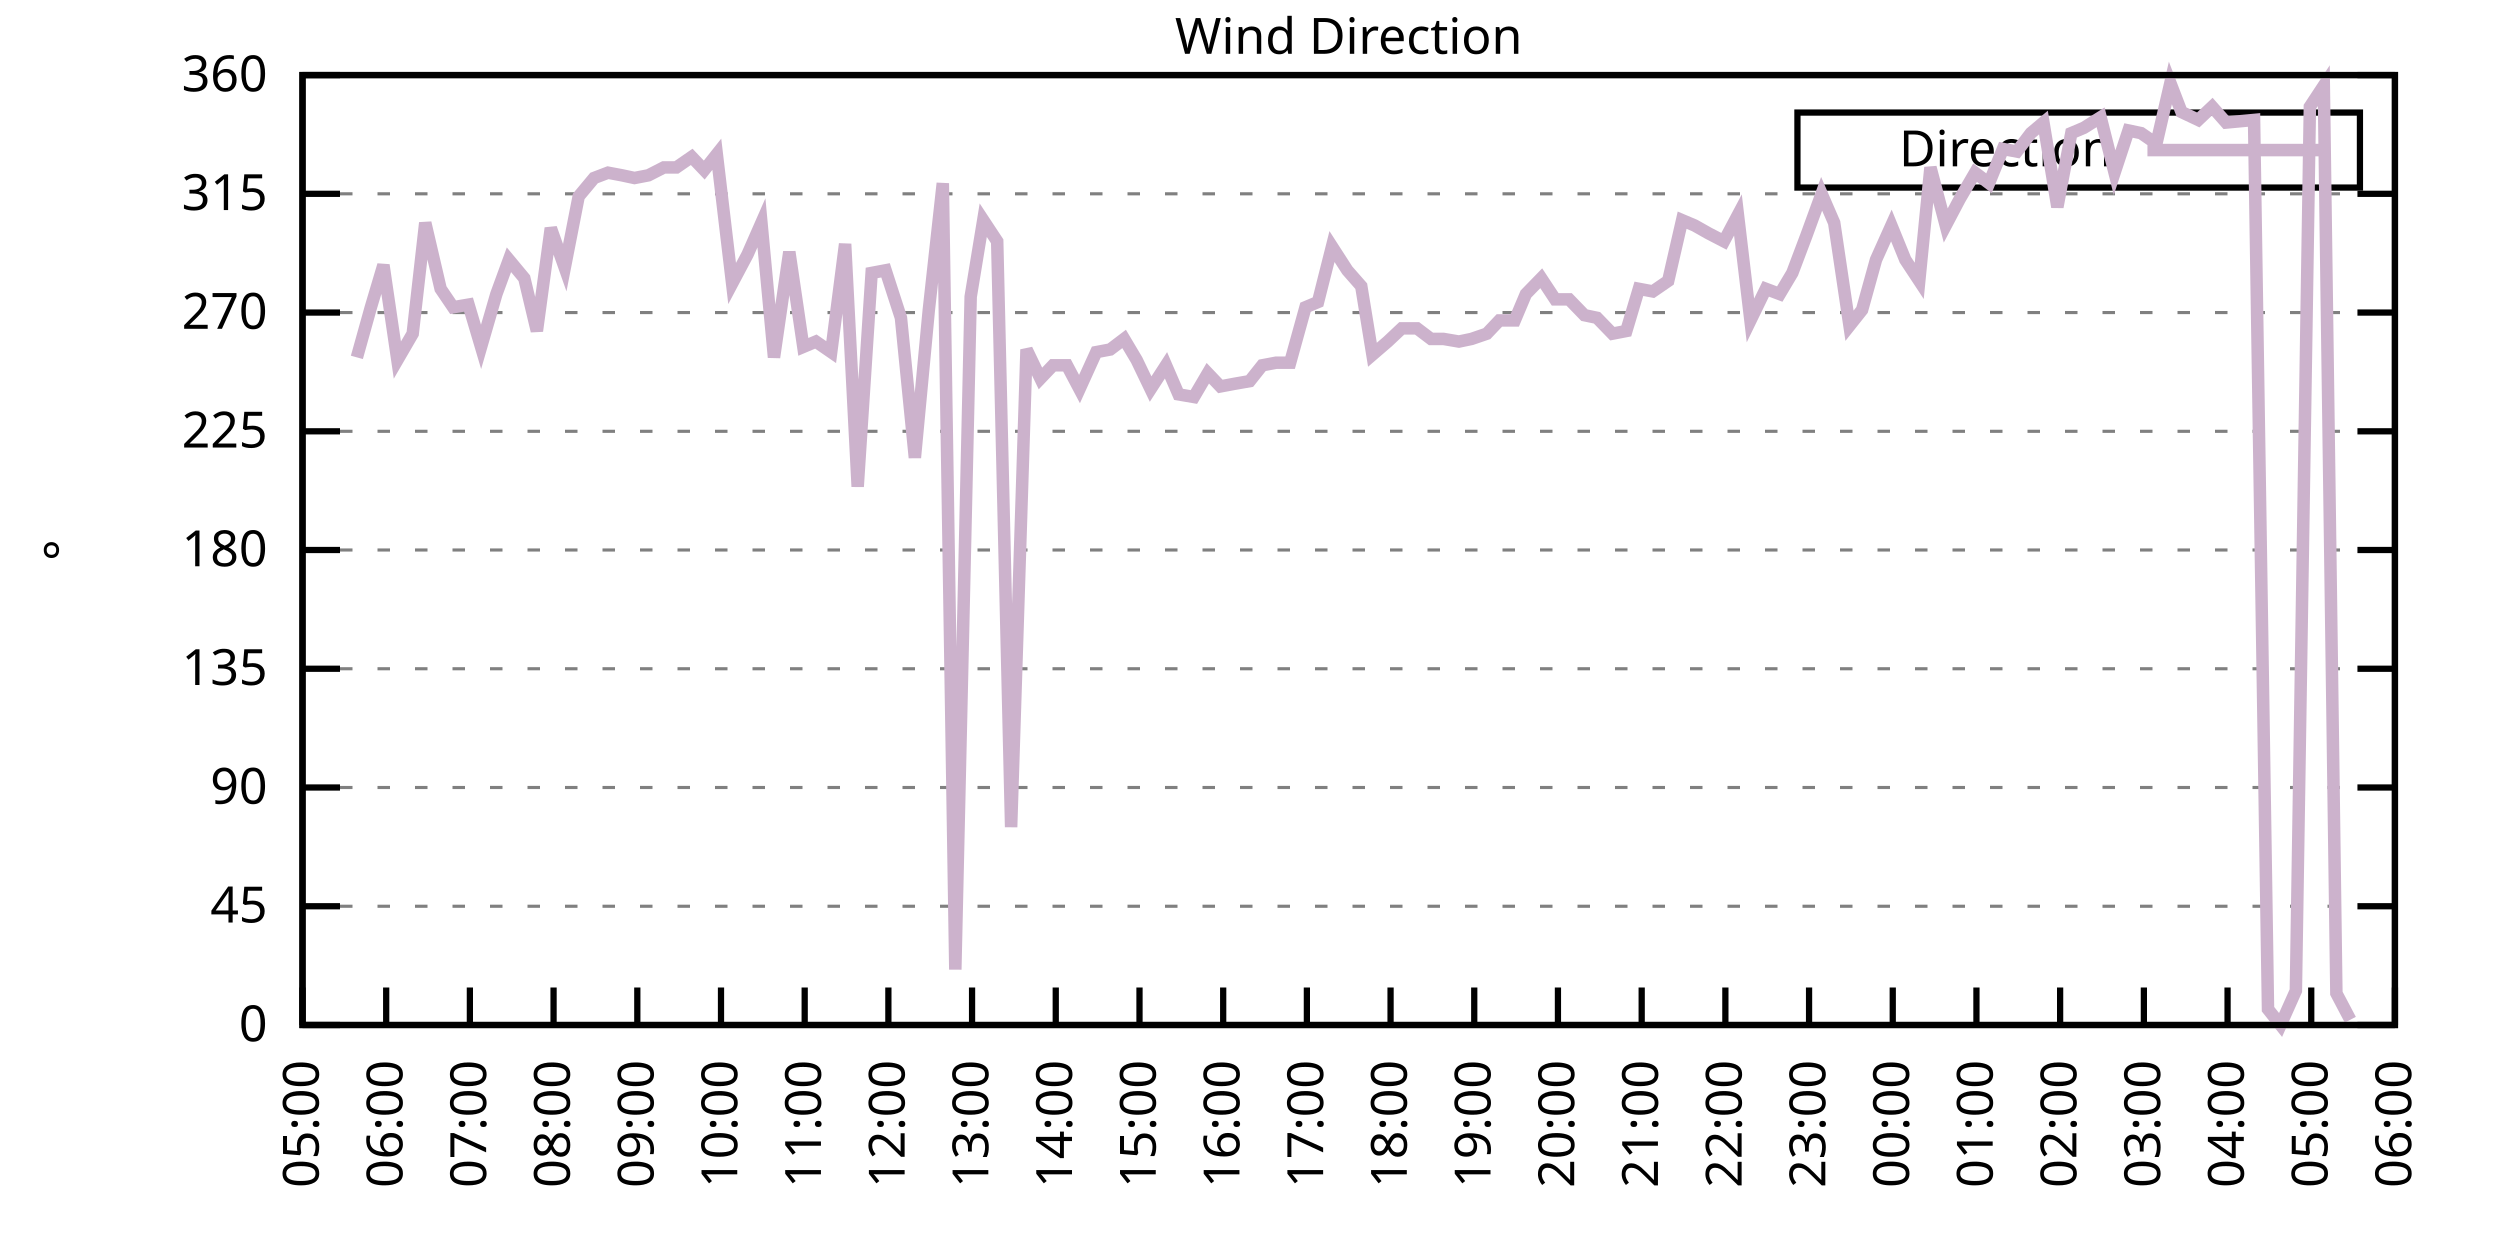
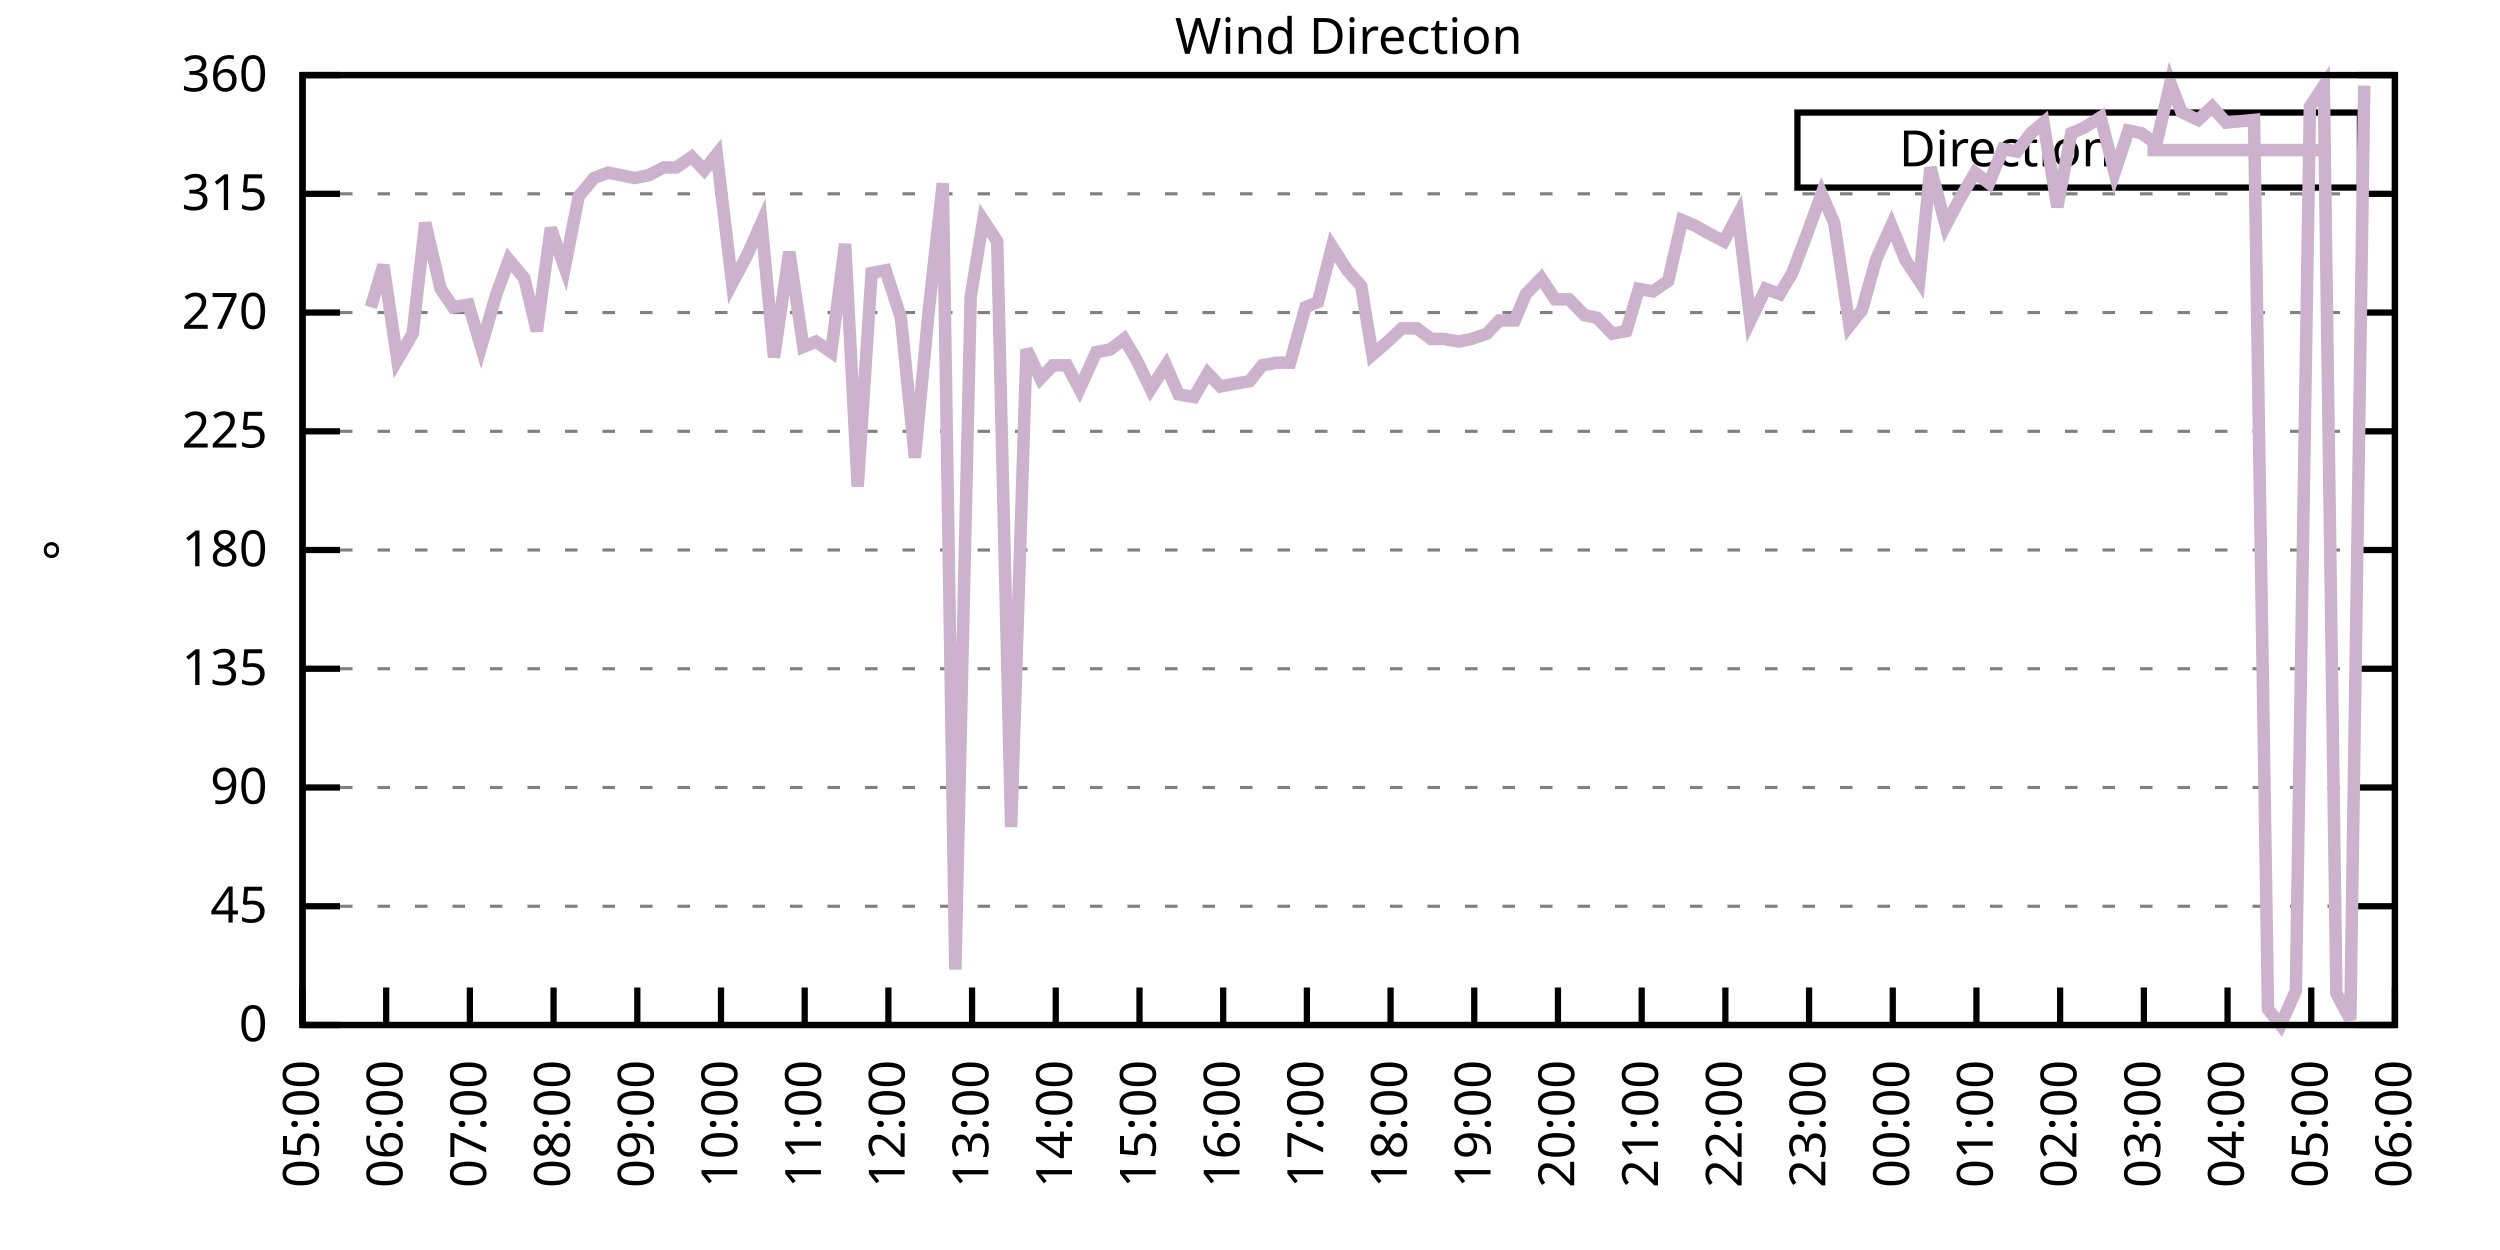
<svg xmlns="http://www.w3.org/2000/svg" xmlns:xlink="http://www.w3.org/1999/xlink" width="400" height="200" viewBox="0 0 400 200">
  <g id="gnuplot_canvas">
    <rect x="0" y="0" width="400" height="200" fill="none" />
    <defs>
      <circle id="gpDot" r="0.5" stroke-width="0.5" stroke="currentColor" />
      <path id="gpPt0" stroke-width="0.333" stroke="currentColor" d="M-1,0 h2 M0,-1 v2" />
      <path id="gpPt1" stroke-width="0.333" stroke="currentColor" d="M-1,-1 L1,1 M1,-1 L-1,1" />
      <path id="gpPt2" stroke-width="0.333" stroke="currentColor" d="M-1,0 L1,0 M0,-1 L0,1 M-1,-1 L1,1 M-1,1 L1,-1" />
      <rect id="gpPt3" stroke-width="0.333" stroke="currentColor" x="-1" y="-1" width="2" height="2" />
      <rect id="gpPt4" stroke-width="0.333" stroke="currentColor" fill="currentColor" x="-1" y="-1" width="2" height="2" />
      <circle id="gpPt5" stroke-width="0.333" stroke="currentColor" cx="0" cy="0" r="1" />
      <use xlink:href="#gpPt5" id="gpPt6" fill="currentColor" stroke="none" />
      <path id="gpPt7" stroke-width="0.333" stroke="currentColor" d="M0,-1.33 L-1.33,0.67 L1.33,0.67 z" />
      <use xlink:href="#gpPt7" id="gpPt8" fill="currentColor" stroke="none" />
      <use xlink:href="#gpPt7" id="gpPt9" stroke="currentColor" transform="rotate(180)" />
      <use xlink:href="#gpPt9" id="gpPt10" fill="currentColor" stroke="none" />
      <use xlink:href="#gpPt3" id="gpPt11" stroke="currentColor" transform="rotate(45)" />
      <use xlink:href="#gpPt11" id="gpPt12" fill="currentColor" stroke="none" />
      <path id="gpPt13" stroke-width="0.333" stroke="currentColor" d="M0,1.330 L1.265,0.411 L0.782,-1.067 L-0.782,-1.076 L-1.265,0.411 z" />
      <use xlink:href="#gpPt13" id="gpPt14" fill="currentColor" stroke="none" />
      <filter id="textbox" filterUnits="objectBoundingBox" x="0" y="0" height="1" width="1">
        <feFlood flood-color="white" flood-opacity="1" result="bgnd" />
        <feComposite in="SourceGraphic" in2="bgnd" operator="atop" />
      </filter>
      <filter id="greybox" filterUnits="objectBoundingBox" x="0" y="0" height="1" width="1">
        <feFlood flood-color="lightgrey" flood-opacity="1" result="grey" />
        <feComposite in="SourceGraphic" in2="grey" operator="atop" />
      </filter>
    </defs>
    <g fill="none" color="white" stroke="currentColor" stroke-width="1.00" stroke-linecap="butt" stroke-linejoin="miter">
</g>
    <g fill="none" color="black" stroke="currentColor" stroke-width="1.00" stroke-linecap="butt" stroke-linejoin="miter">
      <g stroke="none" shape-rendering="crispEdges">
        <polygon fill="rgb(255, 255, 255)" points="48.40,164.00 383.18,164.00 383.18,12.02 48.40,12.02 " />
      </g>
    </g>
    <g fill="none" color="black" stroke="currentColor" stroke-width="1.00" stroke-linecap="butt" stroke-linejoin="miter">
</g>
    <g fill="none" color="black" stroke="black" stroke-width="0.50" stroke-linecap="butt" stroke-linejoin="miter">
</g>
    <g fill="none" color="gray" stroke="currentColor" stroke-width="0.50" stroke-linecap="butt" stroke-linejoin="miter">
      <path stroke="gray" stroke-dasharray="2,4" class="gridline" d="M48.40,164.00 L383.19,164.00  " />
    </g>
    <g fill="none" color="gray" stroke="gray" stroke-width="1.00" stroke-linecap="butt" stroke-linejoin="miter">
</g>
    <g fill="none" color="black" stroke="currentColor" stroke-width="1.00" stroke-linecap="butt" stroke-linejoin="miter">
      <path stroke="black" d="M48.40,164.00 L54.40,164.00 M383.19,164.00 L377.19,164.00  " />
      <g transform="translate(42.80,166.60)" stroke="none" fill="black" font-family="Sans" font-size="8.00" text-anchor="end">
        <text>
          <tspan font-family="Sans"> 0</tspan>
        </text>
      </g>
    </g>
    <g fill="none" color="black" stroke="currentColor" stroke-width="1.00" stroke-linecap="butt" stroke-linejoin="miter">
</g>
    <g fill="none" color="black" stroke="black" stroke-width="0.50" stroke-linecap="butt" stroke-linejoin="miter">
</g>
    <g fill="none" color="gray" stroke="currentColor" stroke-width="0.50" stroke-linecap="butt" stroke-linejoin="miter">
      <path stroke="gray" stroke-dasharray="2,4" class="gridline" d="M48.40,145.00 L383.19,145.00  " />
    </g>
    <g fill="none" color="gray" stroke="gray" stroke-width="1.00" stroke-linecap="butt" stroke-linejoin="miter">
</g>
    <g fill="none" color="black" stroke="currentColor" stroke-width="1.00" stroke-linecap="butt" stroke-linejoin="miter">
      <path stroke="black" d="M48.40,145.00 L54.40,145.00 M383.19,145.00 L377.19,145.00  " />
      <g transform="translate(42.80,147.60)" stroke="none" fill="black" font-family="Sans" font-size="8.00" text-anchor="end">
        <text>
          <tspan font-family="Sans"> 45</tspan>
        </text>
      </g>
    </g>
    <g fill="none" color="black" stroke="currentColor" stroke-width="1.00" stroke-linecap="butt" stroke-linejoin="miter">
</g>
    <g fill="none" color="black" stroke="black" stroke-width="0.50" stroke-linecap="butt" stroke-linejoin="miter">
</g>
    <g fill="none" color="gray" stroke="currentColor" stroke-width="0.50" stroke-linecap="butt" stroke-linejoin="miter">
      <path stroke="gray" stroke-dasharray="2,4" class="gridline" d="M48.40,126.00 L383.19,126.00  " />
    </g>
    <g fill="none" color="gray" stroke="gray" stroke-width="1.00" stroke-linecap="butt" stroke-linejoin="miter">
</g>
    <g fill="none" color="black" stroke="currentColor" stroke-width="1.00" stroke-linecap="butt" stroke-linejoin="miter">
      <path stroke="black" d="M48.40,126.00 L54.40,126.00 M383.19,126.00 L377.19,126.00  " />
      <g transform="translate(42.80,128.60)" stroke="none" fill="black" font-family="Sans" font-size="8.00" text-anchor="end">
        <text>
          <tspan font-family="Sans"> 90</tspan>
        </text>
      </g>
    </g>
    <g fill="none" color="black" stroke="currentColor" stroke-width="1.00" stroke-linecap="butt" stroke-linejoin="miter">
</g>
    <g fill="none" color="black" stroke="black" stroke-width="0.50" stroke-linecap="butt" stroke-linejoin="miter">
</g>
    <g fill="none" color="gray" stroke="currentColor" stroke-width="0.50" stroke-linecap="butt" stroke-linejoin="miter">
      <path stroke="gray" stroke-dasharray="2,4" class="gridline" d="M48.40,107.00 L383.19,107.00  " />
    </g>
    <g fill="none" color="gray" stroke="gray" stroke-width="1.00" stroke-linecap="butt" stroke-linejoin="miter">
</g>
    <g fill="none" color="black" stroke="currentColor" stroke-width="1.00" stroke-linecap="butt" stroke-linejoin="miter">
      <path stroke="black" d="M48.40,107.00 L54.40,107.00 M383.19,107.00 L377.19,107.00  " />
      <g transform="translate(42.80,109.60)" stroke="none" fill="black" font-family="Sans" font-size="8.00" text-anchor="end">
        <text>
          <tspan font-family="Sans"> 135</tspan>
        </text>
      </g>
    </g>
    <g fill="none" color="black" stroke="currentColor" stroke-width="1.00" stroke-linecap="butt" stroke-linejoin="miter">
</g>
    <g fill="none" color="black" stroke="black" stroke-width="0.50" stroke-linecap="butt" stroke-linejoin="miter">
</g>
    <g fill="none" color="gray" stroke="currentColor" stroke-width="0.50" stroke-linecap="butt" stroke-linejoin="miter">
      <path stroke="gray" stroke-dasharray="2,4" class="gridline" d="M48.40,88.00 L383.19,88.00  " />
    </g>
    <g fill="none" color="gray" stroke="gray" stroke-width="1.00" stroke-linecap="butt" stroke-linejoin="miter">
</g>
    <g fill="none" color="black" stroke="currentColor" stroke-width="1.00" stroke-linecap="butt" stroke-linejoin="miter">
      <path stroke="black" d="M48.40,88.00 L54.40,88.00 M383.19,88.00 L377.19,88.00  " />
      <g transform="translate(42.80,90.60)" stroke="none" fill="black" font-family="Sans" font-size="8.00" text-anchor="end">
        <text>
          <tspan font-family="Sans"> 180</tspan>
        </text>
      </g>
    </g>
    <g fill="none" color="black" stroke="currentColor" stroke-width="1.00" stroke-linecap="butt" stroke-linejoin="miter">
</g>
    <g fill="none" color="black" stroke="black" stroke-width="0.50" stroke-linecap="butt" stroke-linejoin="miter">
</g>
    <g fill="none" color="gray" stroke="currentColor" stroke-width="0.50" stroke-linecap="butt" stroke-linejoin="miter">
      <path stroke="gray" stroke-dasharray="2,4" class="gridline" d="M48.40,69.01 L383.19,69.01  " />
    </g>
    <g fill="none" color="gray" stroke="gray" stroke-width="1.00" stroke-linecap="butt" stroke-linejoin="miter">
</g>
    <g fill="none" color="black" stroke="currentColor" stroke-width="1.00" stroke-linecap="butt" stroke-linejoin="miter">
      <path stroke="black" d="M48.40,69.01 L54.40,69.01 M383.19,69.01 L377.19,69.01  " />
      <g transform="translate(42.80,71.61)" stroke="none" fill="black" font-family="Sans" font-size="8.00" text-anchor="end">
        <text>
          <tspan font-family="Sans"> 225</tspan>
        </text>
      </g>
    </g>
    <g fill="none" color="black" stroke="currentColor" stroke-width="1.00" stroke-linecap="butt" stroke-linejoin="miter">
</g>
    <g fill="none" color="black" stroke="black" stroke-width="0.50" stroke-linecap="butt" stroke-linejoin="miter">
</g>
    <g fill="none" color="gray" stroke="currentColor" stroke-width="0.50" stroke-linecap="butt" stroke-linejoin="miter">
      <path stroke="gray" stroke-dasharray="2,4" class="gridline" d="M48.40,50.01 L383.19,50.01  " />
    </g>
    <g fill="none" color="gray" stroke="gray" stroke-width="1.00" stroke-linecap="butt" stroke-linejoin="miter">
</g>
    <g fill="none" color="black" stroke="currentColor" stroke-width="1.00" stroke-linecap="butt" stroke-linejoin="miter">
      <path stroke="black" d="M48.40,50.01 L54.40,50.01 M383.19,50.01 L377.19,50.01  " />
      <g transform="translate(42.80,52.61)" stroke="none" fill="black" font-family="Sans" font-size="8.00" text-anchor="end">
        <text>
          <tspan font-family="Sans"> 270</tspan>
        </text>
      </g>
    </g>
    <g fill="none" color="black" stroke="currentColor" stroke-width="1.00" stroke-linecap="butt" stroke-linejoin="miter">
</g>
    <g fill="none" color="black" stroke="black" stroke-width="0.50" stroke-linecap="butt" stroke-linejoin="miter">
</g>
    <g fill="none" color="gray" stroke="currentColor" stroke-width="0.50" stroke-linecap="butt" stroke-linejoin="miter">
      <path stroke="gray" stroke-dasharray="2,4" class="gridline" d="M48.40,31.01 L383.19,31.01  " />
    </g>
    <g fill="none" color="gray" stroke="gray" stroke-width="1.00" stroke-linecap="butt" stroke-linejoin="miter">
</g>
    <g fill="none" color="black" stroke="currentColor" stroke-width="1.00" stroke-linecap="butt" stroke-linejoin="miter">
      <path stroke="black" d="M48.40,31.01 L54.40,31.01 M383.19,31.01 L377.19,31.01  " />
      <g transform="translate(42.80,33.61)" stroke="none" fill="black" font-family="Sans" font-size="8.00" text-anchor="end">
        <text>
          <tspan font-family="Sans"> 315</tspan>
        </text>
      </g>
    </g>
    <g fill="none" color="black" stroke="currentColor" stroke-width="1.00" stroke-linecap="butt" stroke-linejoin="miter">
</g>
    <g fill="none" color="black" stroke="black" stroke-width="0.50" stroke-linecap="butt" stroke-linejoin="miter">
</g>
    <g fill="none" color="gray" stroke="currentColor" stroke-width="0.50" stroke-linecap="butt" stroke-linejoin="miter">
      <path stroke="gray" stroke-dasharray="2,4" class="gridline" d="M48.40,12.01 L383.19,12.01  " />
    </g>
    <g fill="none" color="gray" stroke="gray" stroke-width="1.00" stroke-linecap="butt" stroke-linejoin="miter">
</g>
    <g fill="none" color="black" stroke="currentColor" stroke-width="1.00" stroke-linecap="butt" stroke-linejoin="miter">
      <path stroke="black" d="M48.40,12.01 L54.40,12.01 M383.19,12.01 L377.19,12.01  " />
      <g transform="translate(42.80,14.61)" stroke="none" fill="black" font-family="Sans" font-size="8.00" text-anchor="end">
        <text>
          <tspan font-family="Sans"> 360</tspan>
        </text>
      </g>
    </g>
    <g fill="none" color="black" stroke="currentColor" stroke-width="1.00" stroke-linecap="butt" stroke-linejoin="miter">
      <path stroke="black" d="M48.40,164.00 L48.40,158.00  " />
      <g transform="translate(51.00,169.60) rotate(270.00)" stroke="none" fill="black" font-family="Sans" font-size="8.00" text-anchor="end">
        <text>
          <tspan font-family="Sans">05:00</tspan>
        </text>
      </g>
    </g>
    <g fill="none" color="black" stroke="currentColor" stroke-width="1.00" stroke-linecap="butt" stroke-linejoin="miter">
      <path stroke="black" d="M61.79,164.00 L61.79,158.00  " />
      <g transform="translate(64.39,169.60) rotate(270.00)" stroke="none" fill="black" font-family="Sans" font-size="8.00" text-anchor="end">
        <text>
          <tspan font-family="Sans">06:00</tspan>
        </text>
      </g>
    </g>
    <g fill="none" color="black" stroke="currentColor" stroke-width="1.00" stroke-linecap="butt" stroke-linejoin="miter">
      <path stroke="black" d="M75.18,164.00 L75.18,158.00  " />
      <g transform="translate(77.78,169.60) rotate(270.00)" stroke="none" fill="black" font-family="Sans" font-size="8.00" text-anchor="end">
        <text>
          <tspan font-family="Sans">07:00</tspan>
        </text>
      </g>
    </g>
    <g fill="none" color="black" stroke="currentColor" stroke-width="1.00" stroke-linecap="butt" stroke-linejoin="miter">
      <path stroke="black" d="M88.57,164.00 L88.57,158.00  " />
      <g transform="translate(91.17,169.60) rotate(270.00)" stroke="none" fill="black" font-family="Sans" font-size="8.00" text-anchor="end">
        <text>
          <tspan font-family="Sans">08:00</tspan>
        </text>
      </g>
    </g>
    <g fill="none" color="black" stroke="currentColor" stroke-width="1.00" stroke-linecap="butt" stroke-linejoin="miter">
      <path stroke="black" d="M101.97,164.00 L101.97,158.00  " />
      <g transform="translate(104.57,169.60) rotate(270.00)" stroke="none" fill="black" font-family="Sans" font-size="8.00" text-anchor="end">
        <text>
          <tspan font-family="Sans">09:00</tspan>
        </text>
      </g>
    </g>
    <g fill="none" color="black" stroke="currentColor" stroke-width="1.00" stroke-linecap="butt" stroke-linejoin="miter">
      <path stroke="black" d="M115.36,164.00 L115.36,158.00  " />
      <g transform="translate(117.96,169.60) rotate(270.00)" stroke="none" fill="black" font-family="Sans" font-size="8.00" text-anchor="end">
        <text>
          <tspan font-family="Sans">10:00</tspan>
        </text>
      </g>
    </g>
    <g fill="none" color="black" stroke="currentColor" stroke-width="1.00" stroke-linecap="butt" stroke-linejoin="miter">
      <path stroke="black" d="M128.75,164.00 L128.75,158.00  " />
      <g transform="translate(131.35,169.60) rotate(270.00)" stroke="none" fill="black" font-family="Sans" font-size="8.00" text-anchor="end">
        <text>
          <tspan font-family="Sans">11:00</tspan>
        </text>
      </g>
    </g>
    <g fill="none" color="black" stroke="currentColor" stroke-width="1.00" stroke-linecap="butt" stroke-linejoin="miter">
      <path stroke="black" d="M142.14,164.00 L142.14,158.00  " />
      <g transform="translate(144.74,169.60) rotate(270.00)" stroke="none" fill="black" font-family="Sans" font-size="8.00" text-anchor="end">
        <text>
          <tspan font-family="Sans">12:00</tspan>
        </text>
      </g>
    </g>
    <g fill="none" color="black" stroke="currentColor" stroke-width="1.00" stroke-linecap="butt" stroke-linejoin="miter">
      <path stroke="black" d="M155.53,164.00 L155.53,158.00  " />
      <g transform="translate(158.13,169.60) rotate(270.00)" stroke="none" fill="black" font-family="Sans" font-size="8.00" text-anchor="end">
        <text>
          <tspan font-family="Sans">13:00</tspan>
        </text>
      </g>
    </g>
    <g fill="none" color="black" stroke="currentColor" stroke-width="1.00" stroke-linecap="butt" stroke-linejoin="miter">
      <path stroke="black" d="M168.92,164.00 L168.92,158.00  " />
      <g transform="translate(171.52,169.60) rotate(270.00)" stroke="none" fill="black" font-family="Sans" font-size="8.00" text-anchor="end">
        <text>
          <tspan font-family="Sans">14:00</tspan>
        </text>
      </g>
    </g>
    <g fill="none" color="black" stroke="currentColor" stroke-width="1.00" stroke-linecap="butt" stroke-linejoin="miter">
      <path stroke="black" d="M182.32,164.00 L182.32,158.00  " />
      <g transform="translate(184.92,169.60) rotate(270.00)" stroke="none" fill="black" font-family="Sans" font-size="8.00" text-anchor="end">
        <text>
          <tspan font-family="Sans">15:00</tspan>
        </text>
      </g>
    </g>
    <g fill="none" color="black" stroke="currentColor" stroke-width="1.00" stroke-linecap="butt" stroke-linejoin="miter">
      <path stroke="black" d="M195.71,164.00 L195.71,158.00  " />
      <g transform="translate(198.31,169.60) rotate(270.00)" stroke="none" fill="black" font-family="Sans" font-size="8.00" text-anchor="end">
        <text>
          <tspan font-family="Sans">16:00</tspan>
        </text>
      </g>
    </g>
    <g fill="none" color="black" stroke="currentColor" stroke-width="1.00" stroke-linecap="butt" stroke-linejoin="miter">
      <path stroke="black" d="M209.10,164.00 L209.10,158.00  " />
      <g transform="translate(211.70,169.60) rotate(270.00)" stroke="none" fill="black" font-family="Sans" font-size="8.00" text-anchor="end">
        <text>
          <tspan font-family="Sans">17:00</tspan>
        </text>
      </g>
    </g>
    <g fill="none" color="black" stroke="currentColor" stroke-width="1.00" stroke-linecap="butt" stroke-linejoin="miter">
      <path stroke="black" d="M222.49,164.00 L222.49,158.00  " />
      <g transform="translate(225.09,169.60) rotate(270.00)" stroke="none" fill="black" font-family="Sans" font-size="8.00" text-anchor="end">
        <text>
          <tspan font-family="Sans">18:00</tspan>
        </text>
      </g>
    </g>
    <g fill="none" color="black" stroke="currentColor" stroke-width="1.00" stroke-linecap="butt" stroke-linejoin="miter">
      <path stroke="black" d="M235.88,164.00 L235.88,158.00  " />
      <g transform="translate(238.48,169.60) rotate(270.00)" stroke="none" fill="black" font-family="Sans" font-size="8.00" text-anchor="end">
        <text>
          <tspan font-family="Sans">19:00</tspan>
        </text>
      </g>
    </g>
    <g fill="none" color="black" stroke="currentColor" stroke-width="1.00" stroke-linecap="butt" stroke-linejoin="miter">
      <path stroke="black" d="M249.27,164.00 L249.27,158.00  " />
      <g transform="translate(251.87,169.60) rotate(270.00)" stroke="none" fill="black" font-family="Sans" font-size="8.00" text-anchor="end">
        <text>
          <tspan font-family="Sans">20:00</tspan>
        </text>
      </g>
    </g>
    <g fill="none" color="black" stroke="currentColor" stroke-width="1.00" stroke-linecap="butt" stroke-linejoin="miter">
      <path stroke="black" d="M262.67,164.00 L262.67,158.00  " />
      <g transform="translate(265.27,169.60) rotate(270.00)" stroke="none" fill="black" font-family="Sans" font-size="8.00" text-anchor="end">
        <text>
          <tspan font-family="Sans">21:00</tspan>
        </text>
      </g>
    </g>
    <g fill="none" color="black" stroke="currentColor" stroke-width="1.00" stroke-linecap="butt" stroke-linejoin="miter">
      <path stroke="black" d="M276.06,164.00 L276.06,158.00  " />
      <g transform="translate(278.66,169.60) rotate(270.00)" stroke="none" fill="black" font-family="Sans" font-size="8.00" text-anchor="end">
        <text>
          <tspan font-family="Sans">22:00</tspan>
        </text>
      </g>
    </g>
    <g fill="none" color="black" stroke="currentColor" stroke-width="1.00" stroke-linecap="butt" stroke-linejoin="miter">
      <path stroke="black" d="M289.45,164.00 L289.45,158.00  " />
      <g transform="translate(292.05,169.60) rotate(270.00)" stroke="none" fill="black" font-family="Sans" font-size="8.00" text-anchor="end">
        <text>
          <tspan font-family="Sans">23:00</tspan>
        </text>
      </g>
    </g>
    <g fill="none" color="black" stroke="currentColor" stroke-width="1.00" stroke-linecap="butt" stroke-linejoin="miter">
      <path stroke="black" d="M302.84,164.00 L302.84,158.00  " />
      <g transform="translate(305.44,169.60) rotate(270.00)" stroke="none" fill="black" font-family="Sans" font-size="8.00" text-anchor="end">
        <text>
          <tspan font-family="Sans">00:00</tspan>
        </text>
      </g>
    </g>
    <g fill="none" color="black" stroke="currentColor" stroke-width="1.00" stroke-linecap="butt" stroke-linejoin="miter">
      <path stroke="black" d="M316.23,164.00 L316.23,158.00  " />
      <g transform="translate(318.83,169.60) rotate(270.00)" stroke="none" fill="black" font-family="Sans" font-size="8.00" text-anchor="end">
        <text>
          <tspan font-family="Sans">01:00</tspan>
        </text>
      </g>
    </g>
    <g fill="none" color="black" stroke="currentColor" stroke-width="1.00" stroke-linecap="butt" stroke-linejoin="miter">
      <path stroke="black" d="M329.62,164.00 L329.62,158.00  " />
      <g transform="translate(332.22,169.60) rotate(270.00)" stroke="none" fill="black" font-family="Sans" font-size="8.00" text-anchor="end">
        <text>
          <tspan font-family="Sans">02:00</tspan>
        </text>
      </g>
    </g>
    <g fill="none" color="black" stroke="currentColor" stroke-width="1.00" stroke-linecap="butt" stroke-linejoin="miter">
      <path stroke="black" d="M343.02,164.00 L343.02,158.00  " />
      <g transform="translate(345.62,169.60) rotate(270.00)" stroke="none" fill="black" font-family="Sans" font-size="8.00" text-anchor="end">
        <text>
          <tspan font-family="Sans">03:00</tspan>
        </text>
      </g>
    </g>
    <g fill="none" color="black" stroke="currentColor" stroke-width="1.00" stroke-linecap="butt" stroke-linejoin="miter">
      <path stroke="black" d="M356.41,164.00 L356.41,158.00  " />
      <g transform="translate(359.01,169.60) rotate(270.00)" stroke="none" fill="black" font-family="Sans" font-size="8.00" text-anchor="end">
        <text>
          <tspan font-family="Sans">04:00</tspan>
        </text>
      </g>
    </g>
    <g fill="none" color="black" stroke="currentColor" stroke-width="1.00" stroke-linecap="butt" stroke-linejoin="miter">
      <path stroke="black" d="M369.80,164.00 L369.80,158.00  " />
      <g transform="translate(372.40,169.60) rotate(270.00)" stroke="none" fill="black" font-family="Sans" font-size="8.00" text-anchor="end">
        <text>
          <tspan font-family="Sans">05:00</tspan>
        </text>
      </g>
    </g>
    <g fill="none" color="black" stroke="currentColor" stroke-width="1.00" stroke-linecap="butt" stroke-linejoin="miter">
      <path stroke="black" d="M383.19,164.00 L383.19,158.00  " />
      <g transform="translate(385.79,169.60) rotate(270.00)" stroke="none" fill="black" font-family="Sans" font-size="8.00" text-anchor="end">
        <text>
          <tspan font-family="Sans">06:00</tspan>
        </text>
      </g>
    </g>
    <g fill="none" color="black" stroke="currentColor" stroke-width="1.00" stroke-linecap="butt" stroke-linejoin="miter">
</g>
    <g fill="none" color="black" stroke="currentColor" stroke-width="1.00" stroke-linecap="butt" stroke-linejoin="miter">
      <path stroke="black" d="M48.40,12.01 L48.40,164.00 L383.19,164.00 L383.19,12.01 L48.40,12.01 Z  " />
    </g>
    <g fill="none" color="black" stroke="currentColor" stroke-width="1.00" stroke-linecap="butt" stroke-linejoin="miter">
</g>
    <g fill="none" color="black" stroke="currentColor" stroke-width="1.00" stroke-linecap="butt" stroke-linejoin="miter">
      <path stroke="black" d="M287.59,30.01 L287.59,18.01 L377.59,18.01 L377.59,30.01 L287.59,30.01 Z  " />
    </g>
    <g id="Wind_direction_plot_1">
      <g fill="none" color="white" stroke="black" stroke-width="2.00" stroke-linecap="butt" stroke-linejoin="miter">
</g>
      <g fill="none" color="black" stroke="currentColor" stroke-width="2.00" stroke-linecap="butt" stroke-linejoin="miter">
        <g transform="translate(337.99,26.61)" stroke="none" fill="black" font-family="Sans" font-size="8.00" text-anchor="end">
          <text>
            <tspan font-family="Sans">Direction</tspan>
          </text>
        </g>
      </g>
      <g fill="none" color="black" stroke="currentColor" stroke-width="2.00" stroke-linecap="butt" stroke-linejoin="miter">
-         <path stroke="rgb(204, 178, 204)" d="M343.59,24.01 L371.99,24.01 M57.10,57.18 L59.34,49.16 L61.35,42.41 L63.58,57.61 L66.03,53.39 L68.04,35.65   L70.50,46.21 L72.50,49.16 L74.96,48.74 L76.97,55.50 L79.42,47.05 L81.43,41.56 L83.89,44.52 L85.90,52.96   L88.13,36.50 L90.36,42.83 L92.59,31.43 L95.05,28.48 L97.28,27.63 L99.51,28.05 L101.52,28.48 L103.75,28.05   L106.21,26.79 L108.22,26.79 L110.67,25.10 L112.68,27.21 L114.69,24.68 L117.14,45.36 L119.60,40.72 L121.83,35.65   L123.84,57.18 L126.29,40.30 L128.53,55.50 L130.54,54.65 L132.99,56.34 L135.22,39.03 L137.23,77.87 L139.46,43.67   L141.69,43.25 L144.15,50.85 L146.38,73.23 L148.61,49.59 L150.85,29.32 L152.85,155.13 L155.31,47.47 L157.32,35.23   L159.55,38.61 L161.78,132.34 L164.24,55.92 L166.47,60.56 L168.48,58.45 L170.71,58.45 L172.72,62.25 L175.40,56.34   L177.63,55.92 L179.86,54.23 L181.87,57.61 L184.10,62.25 L186.56,58.45 L188.57,63.10 L191.02,63.52 L193.25,59.72   L195.26,61.83 L197.49,61.41 L199.95,60.98 L201.96,58.45 L204.19,58.03 L206.42,58.03 L208.88,49.16 L210.88,48.32   L213.12,39.45 L215.57,43.25 L217.80,45.79 L219.59,56.76 L222.04,54.65 L224.28,52.54 L226.73,52.54 L228.96,54.23   L230.97,54.23 L233.43,54.65 L235.44,54.23 L237.89,53.39 L239.90,51.27 L242.36,51.27 L244.14,47.05 L246.60,44.52   L248.83,47.90 L251.06,47.90 L253.51,50.43 L255.52,50.85 L257.98,53.39 L260.21,52.96 L262.22,46.21 L264.45,46.63   L266.91,44.94 L269.14,35.23 L271.15,36.08 L273.38,37.34 L275.83,38.61 L278.07,34.39 L280.07,51.27 L282.53,46.21   L284.76,47.05 L286.77,43.67 L289.00,37.76 L291.46,31.01 L293.47,35.65 L295.92,52.12 L297.93,49.59 L300.16,41.56   L302.62,36.08 L304.85,41.56 L307.08,44.94 L308.87,26.79 L311.32,36.08 L313.55,31.85 L316.01,27.63 L318.24,29.32   L320.47,23.83 L322.70,24.25 L324.94,21.30 L326.95,19.61 L329.18,33.12 L331.41,21.30 L333.42,20.45 L336.10,18.77   L338.33,27.63 L340.56,20.88 L342.57,21.30 L345.02,22.99 L347.26,13.28 L349.04,17.92 L351.72,19.19 L353.95,17.08   L356.18,19.61 L360.65,19.19 L362.88,161.47 L364.89,164.00 L367.34,158.51 L369.58,17.08 L371.81,13.70 L373.82,158.93   L376.05,163.16  " />
+         <path stroke="rgb(204, 178, 204)" d="M343.59,24.01 L371.99,24.01 M59.34,49.16 L61.35,42.41 L63.58,57.61 L66.03,53.39 L68.04,35.65 L70.50,46.21   L72.50,49.16 L74.96,48.74 L76.97,55.50 L79.42,47.05 L81.43,41.56 L83.89,44.52 L85.90,52.96 L88.13,36.50   L90.36,42.83 L92.59,31.43 L95.05,28.48 L97.28,27.63 L99.51,28.05 L101.52,28.48 L103.75,28.05 L106.21,26.79   L108.22,26.79 L110.67,25.10 L112.68,27.21 L114.69,24.68 L117.14,45.36 L119.60,40.72 L121.83,35.65 L123.84,57.18   L126.29,40.30 L128.53,55.50 L130.54,54.65 L132.99,56.34 L135.22,39.03 L137.23,77.87 L139.46,43.67 L141.69,43.25   L144.15,50.85 L146.38,73.23 L148.61,49.59 L150.85,29.32 L152.85,155.13 L155.31,47.47 L157.32,35.23 L159.55,38.61   L161.78,132.34 L164.24,55.92 L166.47,60.56 L168.48,58.45 L170.71,58.45 L172.72,62.25 L175.40,56.34 L177.63,55.92   L179.86,54.23 L181.87,57.61 L184.10,62.25 L186.56,58.45 L188.57,63.10 L191.02,63.52 L193.25,59.72 L195.26,61.83   L197.49,61.41 L199.95,60.98 L201.96,58.45 L204.19,58.03 L206.42,58.03 L208.88,49.16 L210.88,48.32 L213.12,39.45   L215.57,43.25 L217.80,45.79 L219.59,56.76 L222.04,54.65 L224.28,52.54 L226.73,52.54 L228.96,54.23 L230.97,54.23   L233.43,54.65 L235.44,54.23 L237.89,53.39 L239.90,51.27 L242.36,51.27 L244.14,47.05 L246.60,44.52 L248.83,47.90   L251.06,47.90 L253.51,50.43 L255.52,50.85 L257.98,53.39 L260.21,52.96 L262.22,46.21 L264.45,46.63 L266.91,44.94   L269.14,35.23 L271.15,36.08 L273.38,37.34 L275.83,38.61 L278.07,34.39 L280.07,51.27 L282.53,46.21 L284.76,47.05   L286.77,43.67 L289.00,37.76 L291.46,31.01 L293.47,35.65 L295.92,52.12 L297.93,49.59 L300.16,41.56 L302.62,36.08   L304.85,41.56 L307.08,44.94 L308.87,26.79 L311.32,36.08 L313.55,31.85 L316.01,27.63 L318.24,29.32 L320.47,23.83   L322.70,24.25 L324.94,21.30 L326.95,19.61 L329.18,33.12 L331.41,21.30 L333.42,20.45 L336.10,18.77 L338.33,27.63   L340.56,20.88 L342.57,21.30 L345.02,22.99 L347.26,13.28 L349.04,17.92 L351.72,19.19 L353.95,17.08 L356.18,19.61   L360.65,19.19 L362.88,161.47 L364.89,164.00 L367.34,158.51 L369.58,17.08 L371.81,13.70 L373.82,158.93 L376.05,163.16   L378.28,13.70  " />
      </g>
    </g>
    <g fill="none" color="black" stroke="currentColor" stroke-width="2.00" stroke-linecap="butt" stroke-linejoin="miter">
</g>
    <g fill="none" color="black" stroke="black" stroke-width="1.00" stroke-linecap="butt" stroke-linejoin="miter">
</g>
    <g fill="none" color="black" stroke="currentColor" stroke-width="1.00" stroke-linecap="butt" stroke-linejoin="miter">
      <path stroke="black" d="M48.40,12.01 L48.40,164.00 L383.19,164.00 L383.19,12.01 L48.40,12.01 Z  " />
      <g transform="translate(12.80,88.01) rotate(270.00)" stroke="none" fill="black" font-family="Sans" font-size="8.00" text-anchor="middle">
        <text>
          <tspan font-family="Sans">°</tspan>
        </text>
      </g>
    </g>
    <g fill="none" color="black" stroke="currentColor" stroke-width="1.00" stroke-linecap="butt" stroke-linejoin="miter">
</g>
    <g fill="none" color="black" stroke="currentColor" stroke-width="1.00" stroke-linecap="butt" stroke-linejoin="miter">
      <g transform="translate(215.79,8.61)" stroke="none" fill="black" font-family="Sans" font-size="8.00" text-anchor="middle">
        <text>
          <tspan font-family="Sans">Wind Direction</tspan>
        </text>
      </g>
    </g>
    <g fill="none" color="black" stroke="currentColor" stroke-width="1.00" stroke-linecap="butt" stroke-linejoin="miter">
</g>
  </g>
</svg>
